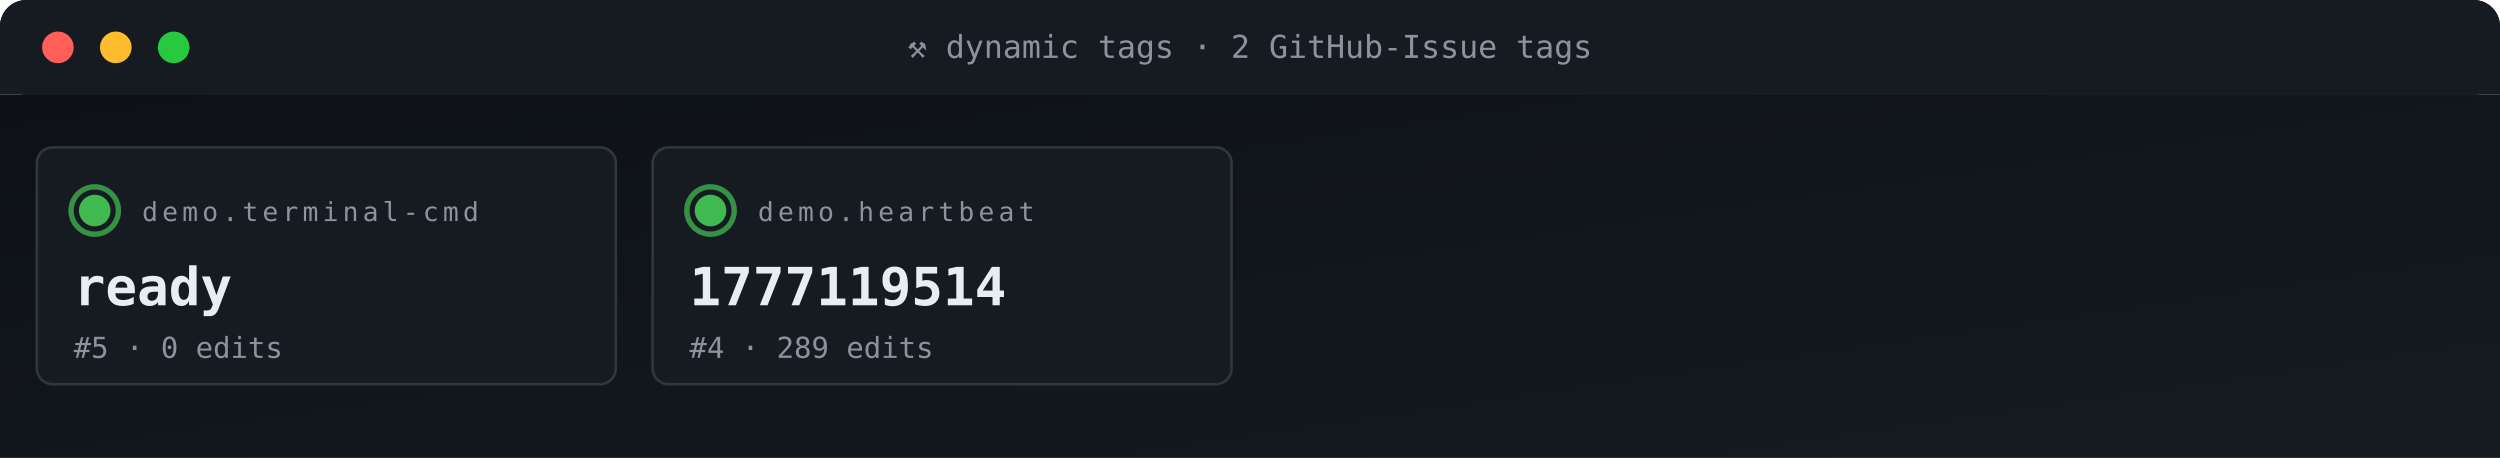
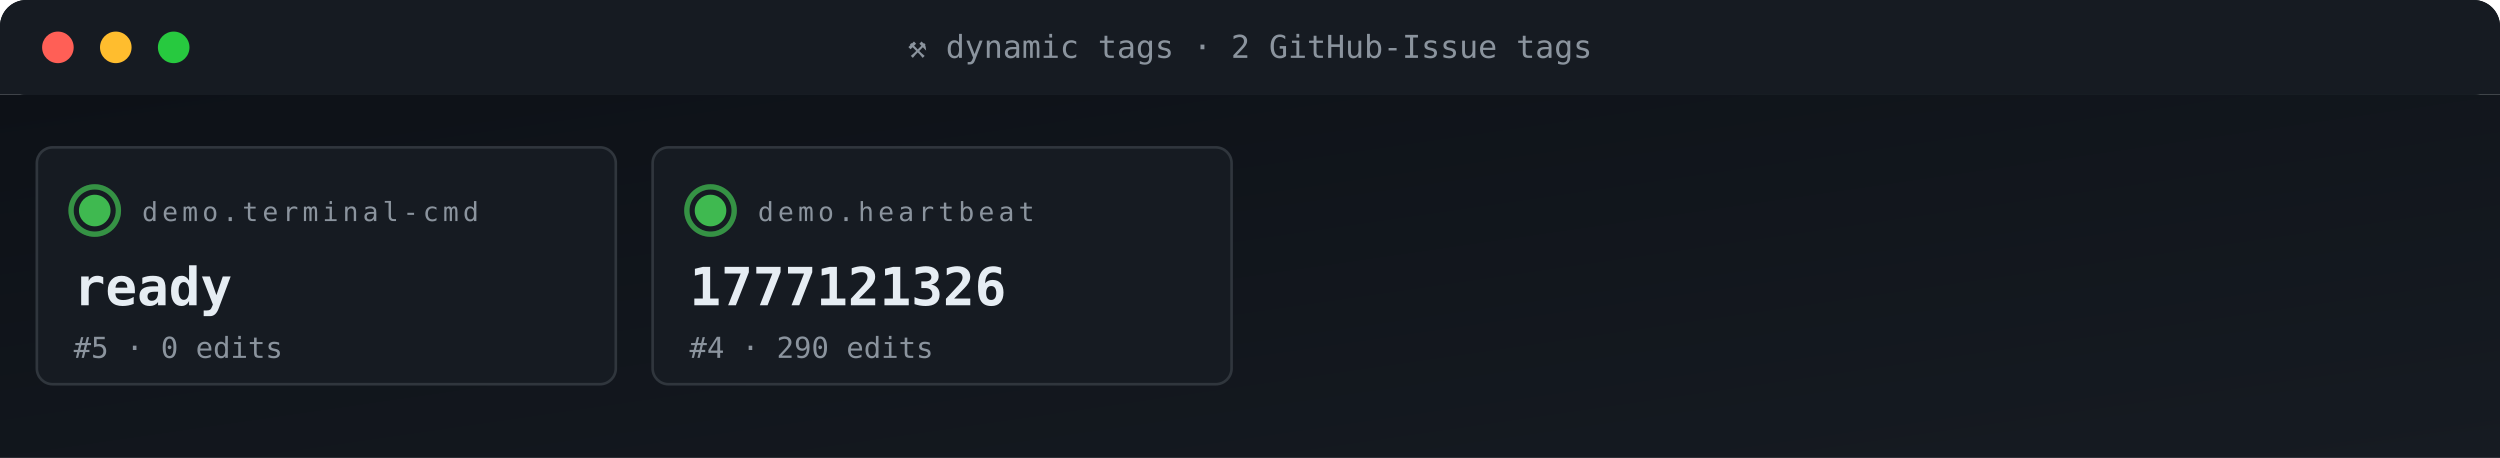
<svg xmlns="http://www.w3.org/2000/svg" viewBox="0 0 950 174" width="950" height="174" role="img" aria-label="ACG tag grid">
  <defs>
    <linearGradient id="gBg" x1="0" x2="1" y1="0" y2="1">
      <stop offset="0" stop-color="#0d1117" />
      <stop offset="1" stop-color="#161b22" />
    </linearGradient>
    <style>
      .t{font-family:'SFMono-Regular',Consolas,monospace}
      .lb{fill:#8b949e;font-size:10px;text-transform:uppercase;letter-spacing:1.6px}
      .va{fill:#e6edf3;font-size:20px;font-weight:700}
      .vs{fill:#e6edf3;font-size:14px;font-weight:600}
      .lo{fill:#79c0ff;font-size:11px}
      .sub{fill:#8b949e;font-size:11px}
      .g{fill:#3fb950} .a{fill:#e3b341} .r{fill:#f85149}
      .p{fill:#a371f7} .o{fill:#f0883e}
      .pulse{animation:plz 1.8s ease-out infinite}
      @keyframes plz{
        0%{transform:scale(1);opacity:.85}
        45%{transform:scale(1.35);opacity:.3}
        100%{transform:scale(1.8);opacity:0}
      }
      .spin{animation:sp 4s linear infinite;transform-origin:center}
      @keyframes sp{from{transform:rotate(0)}to{transform:rotate(360deg)}}
    </style>
  </defs>
  <rect width="950" height="36" rx="10" fill="url(#gBg)" />
  <rect x="0" y="0" width="950" height="36" rx="10" fill="#161b22" />
  <rect x="0" y="26" width="950" height="10" fill="#161b22" />
  <circle cx="22" cy="18" r="6" fill="#ff5f56" />
  <circle cx="44" cy="18" r="6" fill="#ffbd2e" />
  <circle cx="66" cy="18" r="6" fill="#27c93f" />
  <text x="475" y="22" text-anchor="middle" class="t" font-size="12" fill="#8b949e">⚒ dynamic tags · 2 GitHub-Issue tags</text>
  <rect y="36" width="950" height="138" fill="url(#gBg)" />
  <rect x="14" y="56" width="220" height="90" rx="6" fill="#161b22" stroke="#30363d" stroke-width="1" />
  <g style="transform-origin:36px 80px">
    <circle cx="36" cy="80" r="9" fill="none" stroke="#3fb950" stroke-width="2" opacity=".5" class="pulse" />
    <circle cx="36" cy="80" r="9" fill="none" stroke="#3fb950" stroke-width="2" opacity=".5" class="pulse" style="animation-delay:.6s" />
  </g>
  <circle cx="36" cy="80" r="6" class="g" />
  <text x="54" y="84" class="t lb">demo.terminal-cmd</text>
  <text x="28" y="116" class="t va">ready</text>
  <text x="28" y="136" class="t sub">#5 · 0 edits</text>
  <rect x="248" y="56" width="220" height="90" rx="6" fill="#161b22" stroke="#30363d" stroke-width="1" />
  <g style="transform-origin:270px 80px">
    <circle cx="270" cy="80" r="9" fill="none" stroke="#3fb950" stroke-width="2" opacity=".5" class="pulse" />
    <circle cx="270" cy="80" r="9" fill="none" stroke="#3fb950" stroke-width="2" opacity=".5" class="pulse" style="animation-delay:.6s" />
  </g>
  <circle cx="270" cy="80" r="6" class="g" />
  <text x="288" y="84" class="t lb">demo.heartbeat</text>
-   <text x="262" y="116" class="t va">1777119514</text>
-   <text x="262" y="136" class="t sub">#4 · 289 edits</text>
+   <text x="262" y="116" class="t va">1777121326</text>
+   <text x="262" y="136" class="t sub">#4 · 290 edits</text>
</svg>
